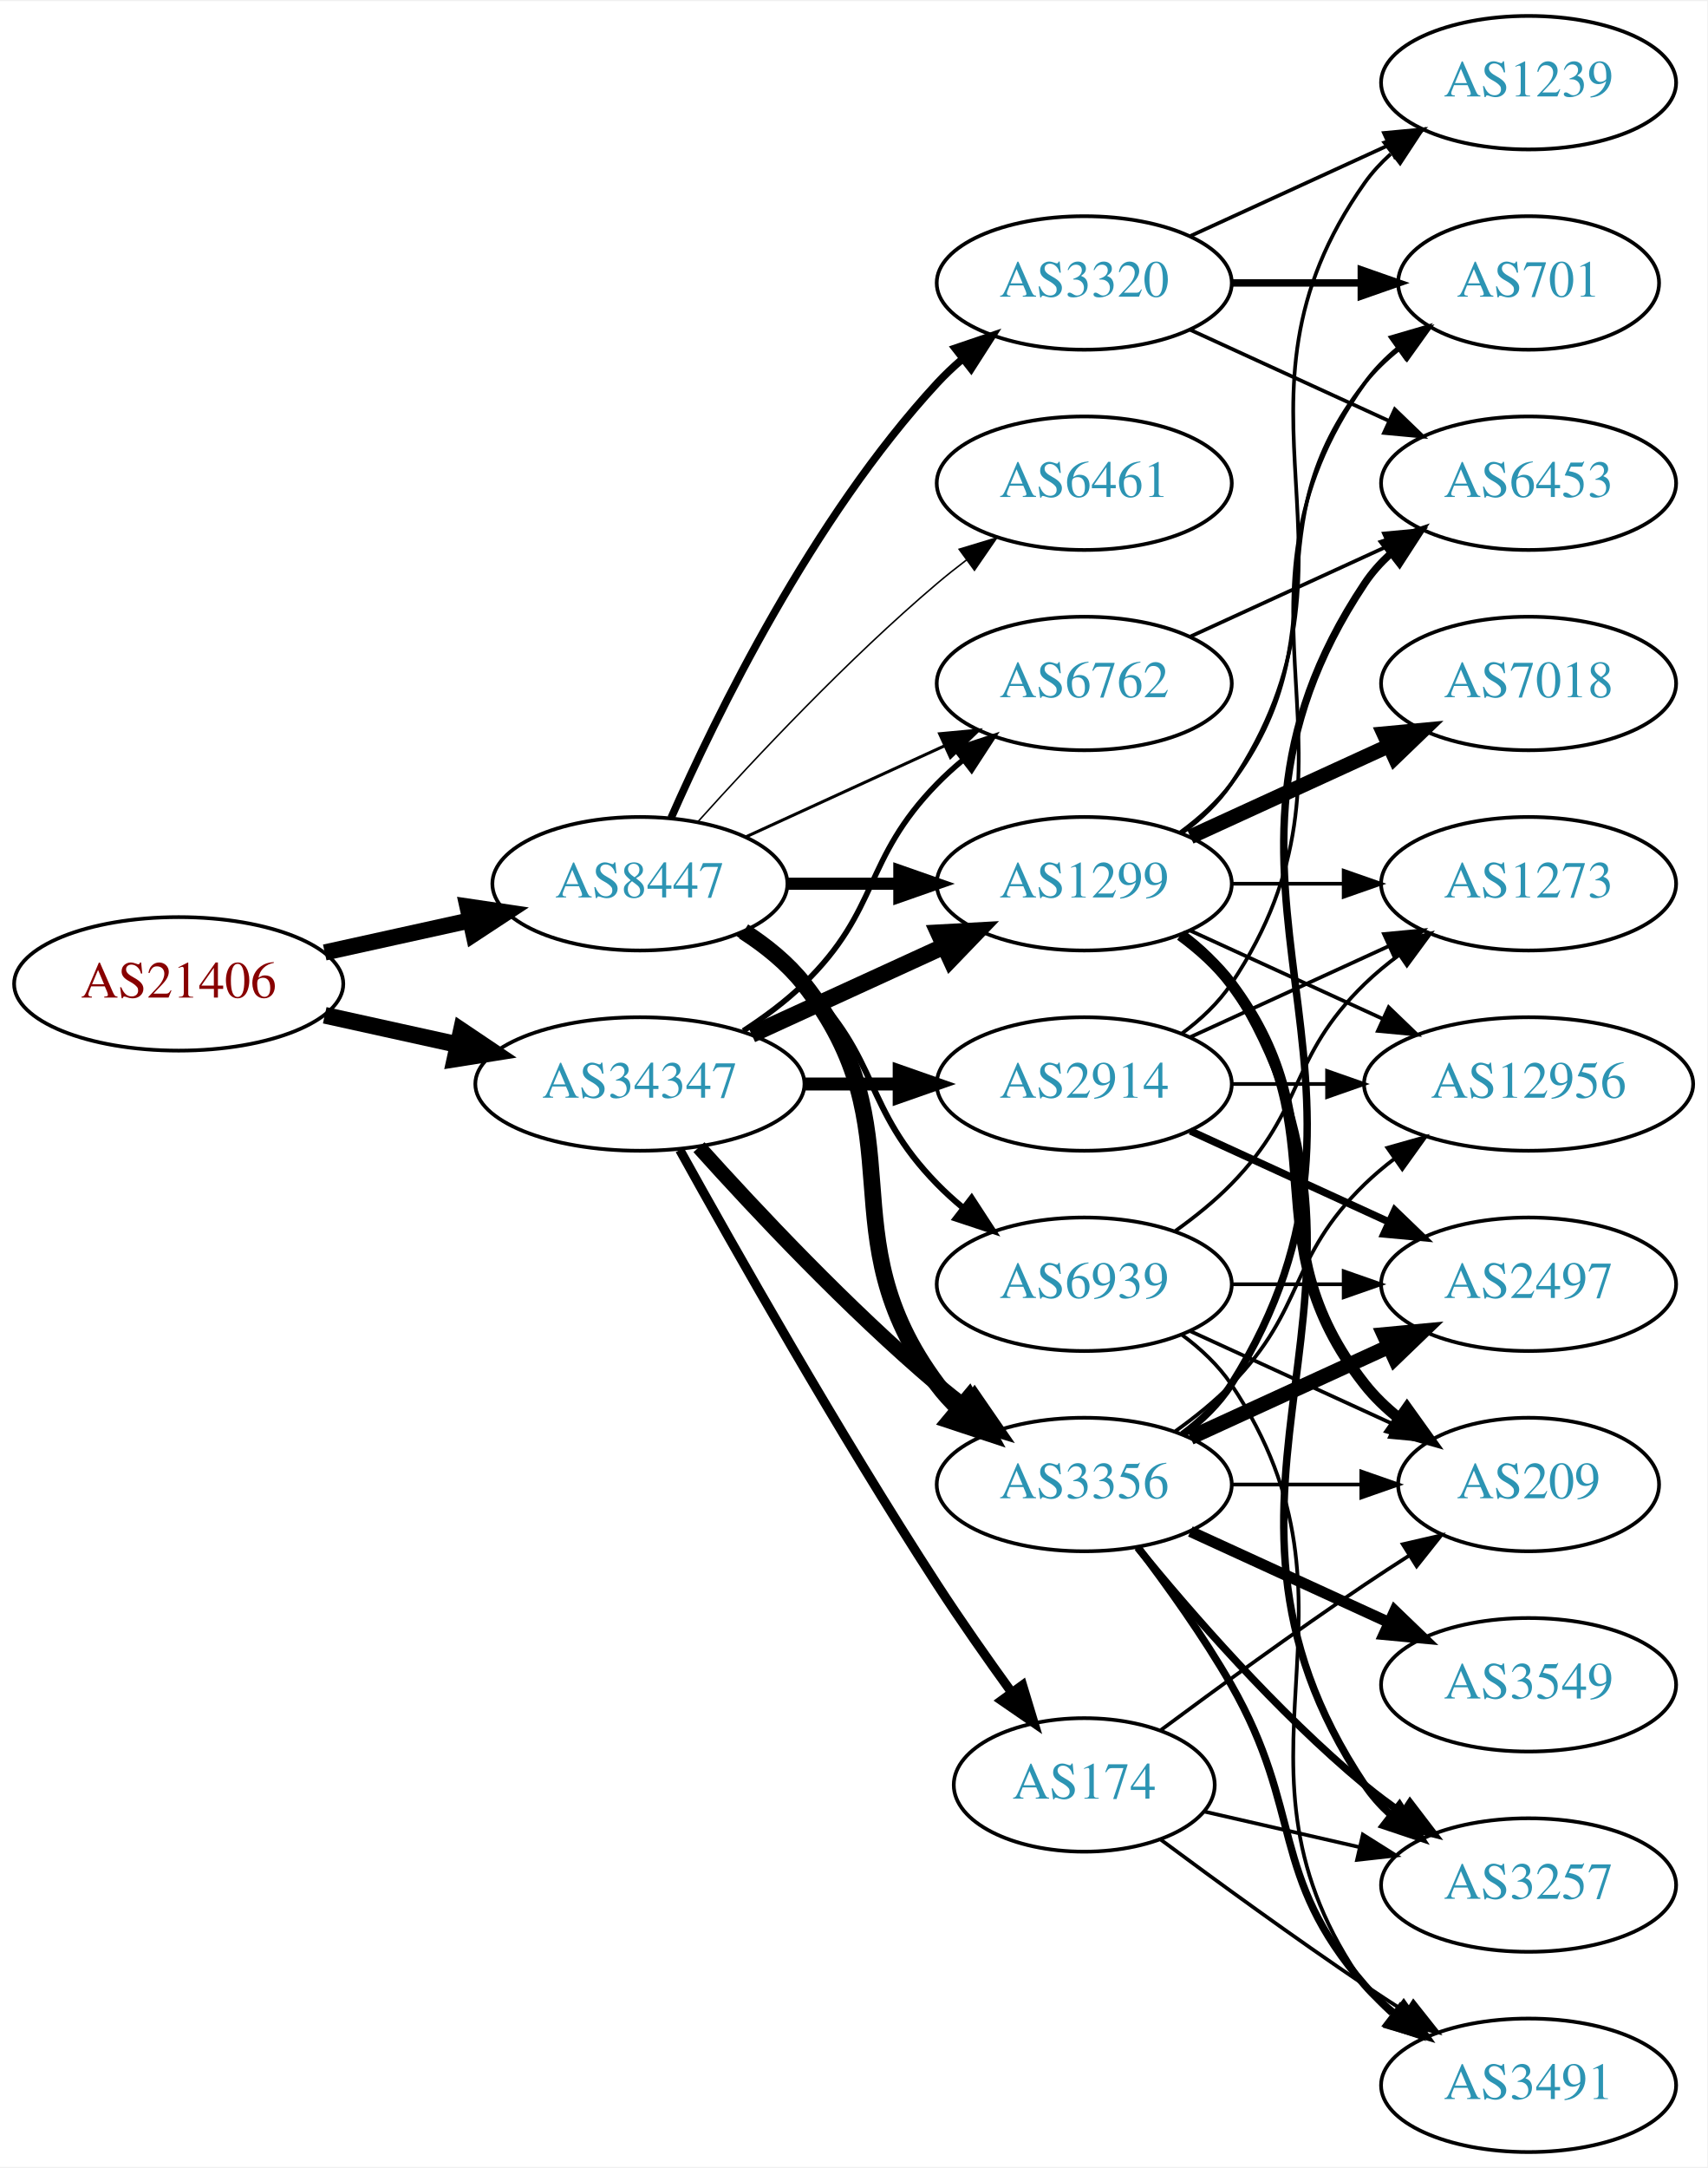
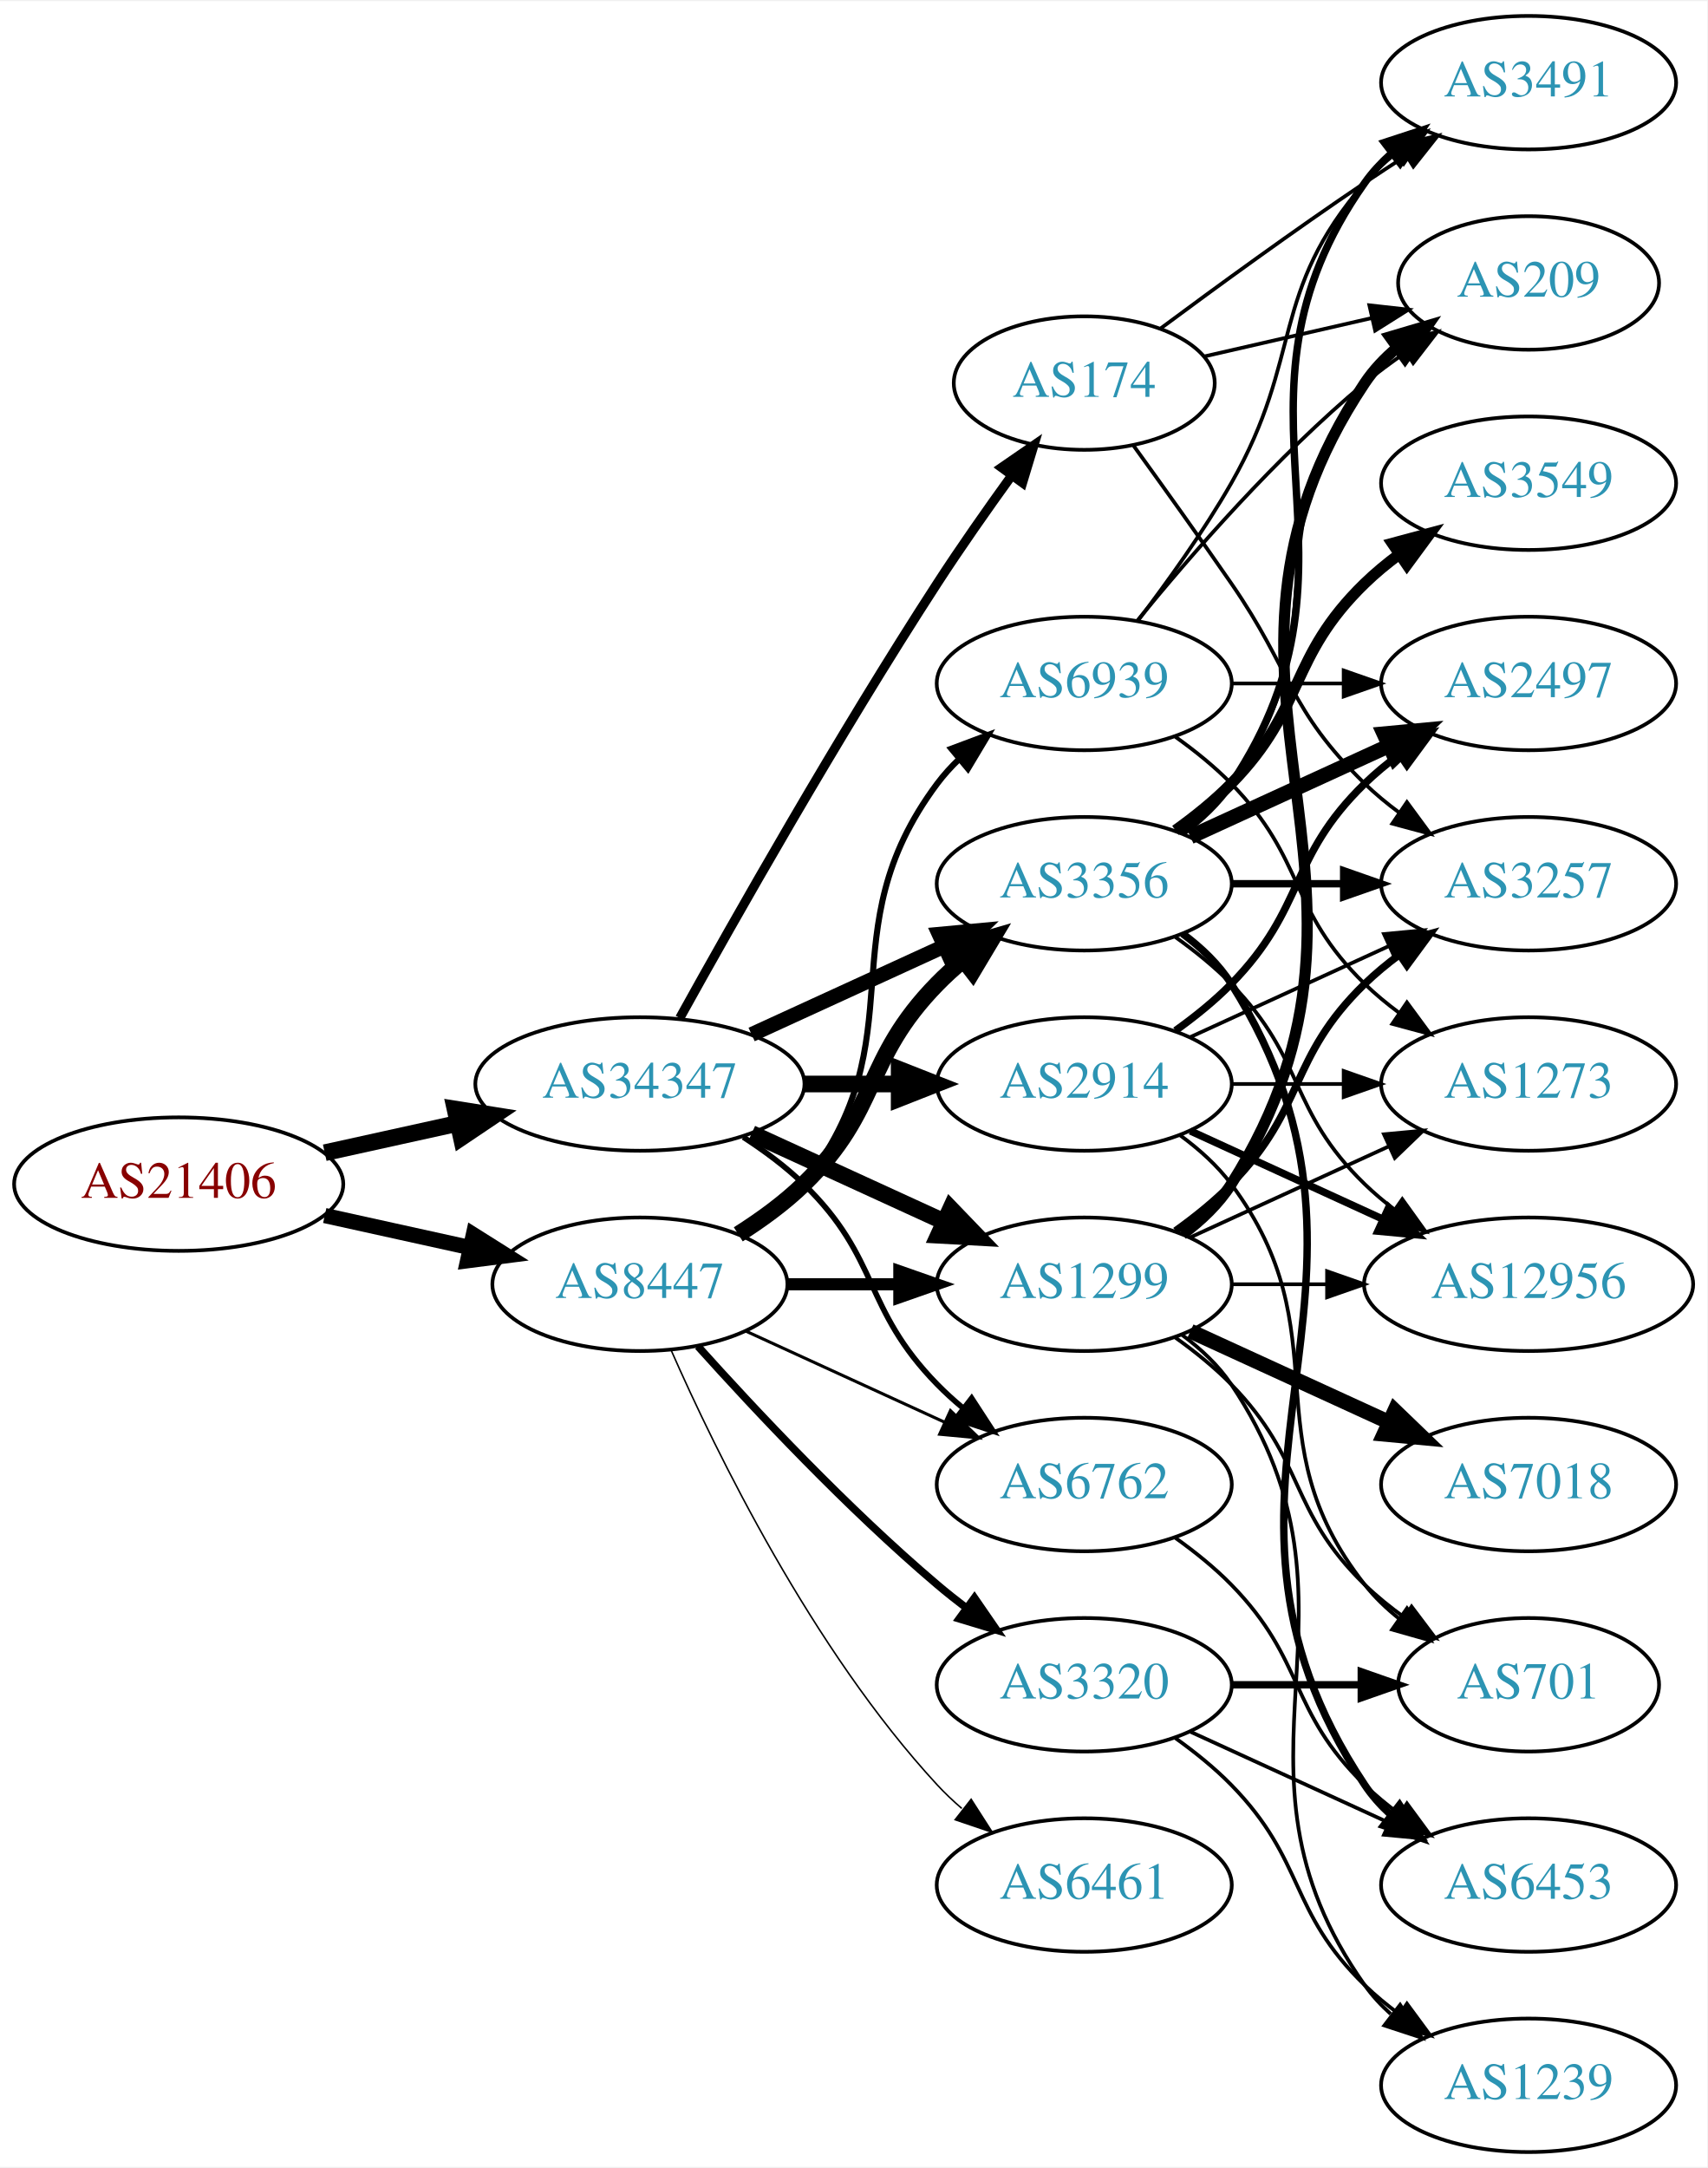
<svg xmlns="http://www.w3.org/2000/svg" xmlns:xlink="http://www.w3.org/1999/xlink" width="460pt" height="584pt" viewBox="0.00 0.00 460.47 584.00">
  <g id="graph0" class="graph" transform="scale(1 1) rotate(0) translate(4 580)">
    <polygon fill="white" stroke="none" points="-4,4 -4,-580 456.469,-580 456.469,4 -4,4" />
    <g id="node1" class="node">
      <g id="a_node1">
        <a xlink:href="/asn/21406" xlink:title="AS21406 ~ D. Swarovski KG [AT]">
-           <ellipse fill="#ffffff" stroke="black" cx="44.196" cy="-315" rx="44.393" ry="18" />
-           <text text-anchor="middle" x="44.196" y="-311.3" font-family="Times,serif" font-size="14.00" fill="#880000">AS21406</text>
+           <ellipse fill="#ffffff" stroke="black" cx="44.196" cy="-261" rx="44.393" ry="18" />
+           <text text-anchor="middle" x="44.196" y="-257.3" font-family="Times,serif" font-size="14.00" fill="#880000">AS21406</text>
        </a>
      </g>
    </g>
    <g id="node2" class="node">
      <g id="a_node2">
        <a xlink:href="/asn/8447" xlink:title="AS8447 ~ A1 Telekom Austria AG [AT]">
-           <ellipse fill="#ffffff" stroke="black" cx="168.588" cy="-342" rx="39.794" ry="18" />
-           <text text-anchor="middle" x="168.588" y="-338.3" font-family="Times,serif" font-size="14.00" fill="#2c94b3">AS8447</text>
+           <ellipse fill="#ffffff" stroke="black" cx="168.588" cy="-234" rx="39.794" ry="18" />
+           <text text-anchor="middle" x="168.588" y="-230.3" font-family="Times,serif" font-size="14.00" fill="#2c94b3">AS8447</text>
        </a>
      </g>
    </g>
    <g id="edge1" class="edge">
-       <path fill="none" stroke="black" stroke-width="4.359" d="M83.586,-323.469C95.977,-326.202 109.824,-329.257 122.644,-332.085" />
-       <polygon fill="black" stroke="black" stroke-width="4.359" points="122.072,-335.865 132.659,-334.295 123.715,-328.415 122.072,-335.865" />
+       <path fill="none" stroke="black" stroke-width="4.103" d="M83.586,-252.531C95.977,-249.798 109.824,-246.743 122.644,-243.915" />
+       <polygon fill="black" stroke="black" stroke-width="4.103" points="123.667,-247.366 132.659,-241.705 122.12,-240.354 123.667,-247.366" />
    </g>
    <g id="node3" class="node">
      <g id="a_node3">
        <a xlink:href="/asn/34347" xlink:title="AS34347 ~ Stadtwerke Hall in Tirol GmbH [AT]">
          <ellipse fill="#ffffff" stroke="black" cx="168.588" cy="-288" rx="44.393" ry="18" />
          <text text-anchor="middle" x="168.588" y="-284.3" font-family="Times,serif" font-size="14.00" fill="#2c94b3">AS34347</text>
        </a>
      </g>
    </g>
    <g id="edge2" class="edge">
-       <path fill="none" stroke="black" stroke-width="4.5" d="M83.586,-306.531C94.978,-304.018 107.6,-301.233 119.525,-298.603" />
-       <polygon fill="black" stroke="black" stroke-width="4.5" points="120.418,-302.438 129.335,-296.439 118.721,-294.748 120.418,-302.438" />
+       <path fill="none" stroke="black" stroke-width="4.5" d="M83.586,-269.469C94.978,-271.982 107.6,-274.767 119.525,-277.397" />
+       <polygon fill="black" stroke="black" stroke-width="4.5" points="118.721,-281.252 129.335,-279.561 120.418,-273.562 118.721,-281.252" />
    </g>
    <g id="node4" class="node">
      <g id="a_node4">
-         <a xlink:href="/asn/3320" xlink:title="AS3320 ~ DTAG [DE]">
-           <ellipse fill="#ffffff" stroke="black" cx="288.431" cy="-504" rx="39.794" ry="18" />
-           <text text-anchor="middle" x="288.431" y="-500.3" font-family="Times,serif" font-size="14.00" fill="#2c94b3">AS3320</text>
+         <a xlink:href="/asn/1299" xlink:title="AS1299 ~ Telia Carrier [EU]">
+           <ellipse fill="#ffffff" stroke="black" cx="288.431" cy="-234" rx="39.794" ry="18" />
+           <text text-anchor="middle" x="288.431" y="-230.3" font-family="Times,serif" font-size="14.00" fill="#2c94b3">AS1299</text>
        </a>
      </g>
    </g>
    <g id="edge3" class="edge">
-       <path fill="none" stroke="black" stroke-width="2.045" d="M177.004,-359.761C189.072,-387.183 215.044,-440.473 248.784,-477 250.815,-479.198 253.054,-481.319 255.4,-483.34" />
-       <polygon fill="black" stroke="black" stroke-width="2.045" points="253.612,-486.386 263.644,-489.794 257.927,-480.874 253.612,-486.386" />
+       <path fill="none" stroke="black" stroke-width="3.273" d="M208.501,-234C218.054,-234 228.404,-234 238.367,-234" />
+       <polygon fill="black" stroke="black" stroke-width="3.273" points="238.559,-237.5 248.559,-234 238.559,-230.5 238.559,-237.5" />
    </g>
    <g id="node5" class="node">
      <g id="a_node5">
        <a xlink:href="/asn/3356" xlink:title="AS3356 ~ Level 3 Parent, LLC [US]">
-           <ellipse fill="#ffffff" stroke="black" cx="288.431" cy="-180" rx="39.794" ry="18" />
-           <text text-anchor="middle" x="288.431" y="-176.3" font-family="Times,serif" font-size="14.00" fill="#2c94b3">AS3356</text>
+           <ellipse fill="#ffffff" stroke="black" cx="288.431" cy="-342" rx="39.794" ry="18" />
+           <text text-anchor="middle" x="288.431" y="-338.3" font-family="Times,serif" font-size="14.00" fill="#2c94b3">AS3356</text>
        </a>
      </g>
    </g>
    <g id="edge4" class="edge">
-       <path fill="none" stroke="black" stroke-width="4.5" d="M196.56,-329.145C202.548,-325.28 208.408,-320.559 212.784,-315 244.083,-275.246 218.513,-247.542 248.784,-207 250.529,-204.664 252.536,-202.455 254.7,-200.383" />
-       <polygon fill="black" stroke="black" stroke-width="4.5" points="257.339,-203.309 262.5,-193.882 252.297,-197.259 257.339,-203.309" />
+       <path fill="none" stroke="black" stroke-width="4.5" d="M195.117,-247.462C201.28,-251.362 207.582,-255.948 212.784,-261 233.478,-281.094 228.612,-294.383 248.784,-315 250.877,-317.139 253.161,-319.218 255.537,-321.21" />
+       <polygon fill="black" stroke="black" stroke-width="4.5" points="253.513,-324.621 263.837,-327.611 258.323,-318.386 253.513,-324.621" />
    </g>
    <g id="node6" class="node">
      <g id="a_node6">
-         <a xlink:href="/asn/1299" xlink:title="AS1299 ~ Telia Carrier [EU]">
-           <ellipse fill="#ffffff" stroke="black" cx="288.431" cy="-342" rx="39.794" ry="18" />
-           <text text-anchor="middle" x="288.431" y="-338.3" font-family="Times,serif" font-size="14.00" fill="#2c94b3">AS1299</text>
+         <a xlink:href="/asn/6461" xlink:title="AS6461 ~ Zayo Bandwidth [US]">
+           <ellipse fill="#ffffff" stroke="black" cx="288.431" cy="-72" rx="39.794" ry="18" />
+           <text text-anchor="middle" x="288.431" y="-68.3" font-family="Times,serif" font-size="14.00" fill="#2c94b3">AS6461</text>
        </a>
      </g>
    </g>
    <g id="edge5" class="edge">
-       <path fill="none" stroke="black" stroke-width="3.273" d="M208.501,-342C218.054,-342 228.404,-342 238.367,-342" />
-       <polygon fill="black" stroke="black" stroke-width="3.273" points="238.559,-345.5 248.559,-342 238.559,-338.5 238.559,-345.5" />
+       <path fill="none" stroke="black" stroke-width="0.409" d="M177.004,-216.239C189.072,-188.817 215.044,-135.527 248.784,-99 250.815,-96.802 253.054,-94.681 255.4,-92.66" />
+       <polygon fill="black" stroke="black" stroke-width="0.409" points="257.927,-95.126 263.644,-86.206 253.612,-89.614 257.927,-95.126" />
    </g>
    <g id="node7" class="node">
      <g id="a_node7">
-         <a xlink:href="/asn/6461" xlink:title="AS6461 ~ Zayo Bandwidth [US]">
-           <ellipse fill="#ffffff" stroke="black" cx="288.431" cy="-450" rx="39.794" ry="18" />
-           <text text-anchor="middle" x="288.431" y="-446.3" font-family="Times,serif" font-size="14.00" fill="#2c94b3">AS6461</text>
+         <a xlink:href="/asn/3320" xlink:title="AS3320 ~ DTAG [DE]">
+           <ellipse fill="#ffffff" stroke="black" cx="288.431" cy="-126" rx="39.794" ry="18" />
+           <text text-anchor="middle" x="288.431" y="-122.3" font-family="Times,serif" font-size="14.00" fill="#2c94b3">AS3320</text>
        </a>
      </g>
    </g>
    <g id="edge6" class="edge">
-       <path fill="none" stroke="black" stroke-width="0.409" d="M184.234,-358.725C199.535,-375.765 224.632,-402.523 248.784,-423 251.281,-425.117 253.942,-427.232 256.653,-429.293" />
-       <polygon fill="black" stroke="black" stroke-width="0.409" points="254.69,-432.194 264.83,-435.266 258.819,-426.541 254.69,-432.194" />
+       <path fill="none" stroke="black" stroke-width="2.045" d="M184.234,-217.275C199.535,-200.235 224.632,-173.477 248.784,-153 251.281,-150.883 253.942,-148.768 256.653,-146.707" />
+       <polygon fill="black" stroke="black" stroke-width="2.045" points="258.819,-149.459 264.83,-140.734 254.69,-143.806 258.819,-149.459" />
    </g>
    <g id="node8" class="node">
      <g id="a_node8">
        <a xlink:href="/asn/6762" xlink:title="AS6762 ~ TELECOM ITALIA SPARKLE S.p.A. [IT]">
-           <ellipse fill="#ffffff" stroke="black" cx="288.431" cy="-396" rx="39.794" ry="18" />
-           <text text-anchor="middle" x="288.431" y="-392.3" font-family="Times,serif" font-size="14.00" fill="#2c94b3">AS6762</text>
+           <ellipse fill="#ffffff" stroke="black" cx="288.431" cy="-180" rx="39.794" ry="18" />
+           <text text-anchor="middle" x="288.431" y="-176.3" font-family="Times,serif" font-size="14.00" fill="#2c94b3">AS6762</text>
        </a>
      </g>
    </g>
    <g id="edge7" class="edge">
-       <path fill="none" stroke="black" stroke-width="0.818" d="M197.217,-354.661C213.174,-361.973 233.445,-371.261 250.727,-379.181" />
-       <polygon fill="black" stroke="black" stroke-width="0.818" points="249.426,-382.435 259.975,-383.419 252.342,-376.071 249.426,-382.435" />
+       <path fill="none" stroke="black" stroke-width="0.818" d="M197.217,-221.339C213.174,-214.027 233.445,-204.739 250.727,-196.819" />
+       <polygon fill="black" stroke="black" stroke-width="0.818" points="252.342,-199.929 259.975,-192.581 249.426,-193.565 252.342,-199.929" />
    </g>
    <g id="node9" class="node">
      <g id="a_node9">
        <a xlink:href="/asn/6939" xlink:title="AS6939 ~ Hurricane Electric LLC [US]">
-           <ellipse fill="#ffffff" stroke="black" cx="288.431" cy="-234" rx="39.794" ry="18" />
-           <text text-anchor="middle" x="288.431" y="-230.3" font-family="Times,serif" font-size="14.00" fill="#2c94b3">AS6939</text>
+           <ellipse fill="#ffffff" stroke="black" cx="288.431" cy="-396" rx="39.794" ry="18" />
+           <text text-anchor="middle" x="288.431" y="-392.3" font-family="Times,serif" font-size="14.00" fill="#2c94b3">AS6939</text>
        </a>
      </g>
    </g>
    <g id="edge8" class="edge">
-       <path fill="none" stroke="black" stroke-width="1.636" d="M195.117,-328.538C201.28,-324.638 207.582,-320.052 212.784,-315 233.478,-294.906 228.612,-281.617 248.784,-261 250.877,-258.861 253.161,-256.782 255.537,-254.79" />
-       <polygon fill="black" stroke="black" stroke-width="1.636" points="258.056,-257.268 263.837,-248.389 253.781,-251.725 258.056,-257.268" />
-     </g>
-     <g id="edge26" class="edge">
-       <path fill="none" stroke="black" stroke-width="4" d="M184.521,-270.956C199.847,-253.903 224.782,-227.35 248.784,-207 251.281,-204.883 253.942,-202.768 256.653,-200.707" />
-       <polygon fill="black" stroke="black" stroke-width="4" points="258.819,-203.459 264.83,-194.734 254.69,-197.806 258.819,-203.459" />
-     </g>
-     <g id="edge28" class="edge">
-       <path fill="none" stroke="black" stroke-width="4.5" d="M198.718,-301.348C214.329,-308.502 233.727,-317.391 250.399,-325.03" />
-       <polygon fill="black" stroke="black" stroke-width="4.5" points="249.119,-328.775 259.851,-329.362 252.4,-321.616 249.119,-328.775" />
+       <path fill="none" stroke="black" stroke-width="1.636" d="M196.56,-246.855C202.548,-250.72 208.408,-255.441 212.784,-261 244.083,-300.754 218.513,-328.458 248.784,-369 250.529,-371.336 252.536,-373.545 254.7,-375.617" />
+       <polygon fill="black" stroke="black" stroke-width="1.636" points="252.577,-378.405 262.5,-382.118 257.059,-373.027 252.577,-378.405" />
+     </g>
+     <g id="edge29" class="edge">
+       <path fill="none" stroke="black" stroke-width="4.5" d="M198.718,-274.652C214.329,-267.498 233.727,-258.609 250.399,-250.97" />
+       <polygon fill="black" stroke="black" stroke-width="4.5" points="252.4,-254.384 259.851,-246.638 249.119,-247.225 252.4,-254.384" />
+     </g>
+     <g id="edge27" class="edge">
+       <path fill="none" stroke="black" stroke-width="4" d="M198.718,-301.348C214.329,-308.502 233.727,-317.391 250.399,-325.03" />
+       <polygon fill="black" stroke="black" stroke-width="4" points="249.302,-328.378 259.851,-329.362 252.218,-322.014 249.302,-328.378" />
    </g>
    <g id="edge30" class="edge">
-       <path fill="none" stroke="black" stroke-width="1.5" d="M196.472,-302.329C202.196,-306.036 207.962,-310.318 212.784,-315 233.478,-335.094 228.612,-348.383 248.784,-369 250.877,-371.139 253.161,-373.218 255.537,-375.21" />
-       <polygon fill="black" stroke="black" stroke-width="1.5" points="253.781,-378.275 263.837,-381.611 258.056,-372.732 253.781,-378.275" />
+       <path fill="none" stroke="black" stroke-width="1.5" d="M196.472,-273.671C202.196,-269.964 207.962,-265.682 212.784,-261 233.478,-240.906 228.612,-227.617 248.784,-207 250.877,-204.861 253.161,-202.782 255.537,-200.79" />
+       <polygon fill="black" stroke="black" stroke-width="1.5" points="258.056,-203.268 263.837,-194.389 253.781,-197.725 258.056,-203.268" />
    </g>
    <g id="node21" class="node">
      <g id="a_node21">
+         <a xlink:href="/asn/174" xlink:title="AS174 ~ Cogent Communications [US]">
+           <ellipse fill="#ffffff" stroke="black" cx="288.431" cy="-477" rx="35.194" ry="18" />
+           <text text-anchor="middle" x="288.431" y="-473.3" font-family="Times,serif" font-size="14.00" fill="#2c94b3">AS174</text>
+         </a>
+       </g>
+     </g>
+     <g id="edge26" class="edge">
+       <path fill="none" stroke="black" stroke-width="2.5" d="M179.341,-305.783C193.817,-331.901 222.15,-381.977 248.784,-423 255.064,-432.672 262.337,-443.031 268.868,-452.062" />
+       <polygon fill="black" stroke="black" stroke-width="2.5" points="266.122,-454.237 274.846,-460.249 271.775,-450.109 266.122,-454.237" />
+     </g>
+     <g id="node22" class="node">
+       <g id="a_node22">
        <a xlink:href="/asn/2914" xlink:title="AS2914 ~ NTT America, Inc. [US]">
          <ellipse fill="#ffffff" stroke="black" cx="288.431" cy="-288" rx="39.794" ry="18" />
          <text text-anchor="middle" x="288.431" y="-284.3" font-family="Times,serif" font-size="14.00" fill="#2c94b3">AS2914</text>
        </a>
      </g>
    </g>
-     <g id="edge27" class="edge">
-       <path fill="none" stroke="black" stroke-width="3.5" d="M212.799,-288C221.112,-288 229.875,-288 238.357,-288" />
-       <polygon fill="black" stroke="black" stroke-width="3.5" points="238.516,-291.5 248.516,-288 238.516,-284.5 238.516,-291.5" />
-     </g>
-     <g id="node22" class="node">
-       <g id="a_node22">
-         <a xlink:href="/asn/174" xlink:title="AS174 ~ Cogent Communications [US]">
-           <ellipse fill="#ffffff" stroke="black" cx="288.431" cy="-99" rx="35.194" ry="18" />
-           <text text-anchor="middle" x="288.431" y="-95.3" font-family="Times,serif" font-size="14.00" fill="#2c94b3">AS174</text>
-         </a>
-       </g>
-     </g>
-     <g id="edge29" class="edge">
-       <path fill="none" stroke="black" stroke-width="2.5" d="M179.341,-270.217C193.817,-244.099 222.15,-194.023 248.784,-153 255.064,-143.328 262.337,-132.969 268.868,-123.938" />
-       <polygon fill="black" stroke="black" stroke-width="2.5" points="271.775,-125.891 274.846,-115.751 266.122,-121.763 271.775,-125.891" />
+     <g id="edge28" class="edge">
+       <path fill="none" stroke="black" stroke-width="4.5" d="M212.799,-288C221.112,-288 229.875,-288 238.357,-288" />
+       <polygon fill="black" stroke="black" stroke-width="4.5" points="238.516,-291.938 248.516,-288 238.516,-284.063 238.516,-291.938" />
+     </g>
+     <g id="node10" class="node">
+       <g id="a_node10">
+         <a xlink:href="/asn/209" xlink:title="AS209 ~ CenturyLink Communications, LLC [US]">
+           <ellipse fill="#ffffff" stroke="black" cx="408.273" cy="-504" rx="35.194" ry="18" />
+           <text text-anchor="middle" x="408.273" y="-500.3" font-family="Times,serif" font-size="14.00" fill="#2c94b3">AS209</text>
+         </a>
+       </g>
+     </g>
+     <g id="edge9" class="edge">
+       <path fill="none" stroke="black" stroke-width="3" d="M314.957,-247.472C320.002,-251.223 324.757,-255.74 328.077,-261 380.027,-343.3 310.039,-396.056 364.077,-477 366.453,-480.558 369.473,-483.736 372.809,-486.549" />
+       <polygon fill="black" stroke="black" stroke-width="3" points="370.854,-489.455 381.013,-492.462 374.947,-483.776 370.854,-489.455" />
+     </g>
+     <g id="node11" class="node">
+       <g id="a_node11">
+         <a xlink:href="/asn/7018" xlink:title="AS7018 ~ AT&amp;T Services, Inc. [US]">
+           <ellipse fill="#ffffff" stroke="black" cx="408.273" cy="-180" rx="39.794" ry="18" />
+           <text text-anchor="middle" x="408.273" y="-176.3" font-family="Times,serif" font-size="14.00" fill="#2c94b3">AS7018</text>
+         </a>
+       </g>
+     </g>
+     <g id="edge10" class="edge">
+       <path fill="none" stroke="black" stroke-width="4" d="M317.06,-221.339C333.017,-214.027 353.287,-204.739 370.57,-196.819" />
+       <polygon fill="black" stroke="black" stroke-width="4" points="372.185,-199.929 379.818,-192.581 369.269,-193.565 372.185,-199.929" />
+     </g>
+     <g id="node12" class="node">
+       <g id="a_node12">
+         <a xlink:href="/asn/3257" xlink:title="AS3257 ~ GTT [DE]">
+           <ellipse fill="#ffffff" stroke="black" cx="408.273" cy="-342" rx="39.794" ry="18" />
+           <text text-anchor="middle" x="408.273" y="-338.3" font-family="Times,serif" font-size="14.00" fill="#2c94b3">AS3257</text>
+         </a>
+       </g>
+     </g>
+     <g id="edge11" class="edge">
+       <path fill="none" stroke="black" stroke-width="2" d="M313.025,-248.389C318.281,-252.148 323.613,-256.437 328.077,-261 348.25,-281.617 343.384,-294.906 364.077,-315 366.922,-317.763 370.096,-320.386 373.396,-322.834" />
+       <polygon fill="black" stroke="black" stroke-width="2" points="371.513,-325.786 381.744,-328.538 375.462,-320.006 371.513,-325.786" />
+     </g>
+     <g id="node13" class="node">
+       <g id="a_node13">
+         <a xlink:href="/asn/12956" xlink:title="AS12956 ~ TELXIUS [ES]">
+           <ellipse fill="#ffffff" stroke="black" cx="408.273" cy="-234" rx="44.393" ry="18" />
+           <text text-anchor="middle" x="408.273" y="-230.3" font-family="Times,serif" font-size="14.00" fill="#2c94b3">AS12956</text>
+         </a>
+       </g>
+     </g>
+     <g id="edge12" class="edge">
+       <path fill="none" stroke="black" d="M328.343,-234C336.446,-234 345.121,-234 353.648,-234" />
+       <polygon fill="black" stroke="black" points="353.925,-237.5 363.925,-234 353.925,-230.5 353.925,-237.5" />
    </g>
    <g id="node14" class="node">
      <g id="a_node14">
-         <a xlink:href="/asn/6453" xlink:title="AS6453 ~ TATA COMMUNICATIONS (AMERICA) INC [US]">
-           <ellipse fill="#ffffff" stroke="black" cx="408.273" cy="-450" rx="39.794" ry="18" />
-           <text text-anchor="middle" x="408.273" y="-446.3" font-family="Times,serif" font-size="14.00" fill="#2c94b3">AS6453</text>
-         </a>
-       </g>
-     </g>
-     <g id="edge25" class="edge">
-       <path fill="none" stroke="black" d="M317.06,-491.339C333.017,-484.027 353.287,-474.739 370.57,-466.819" />
-       <polygon fill="black" stroke="black" points="372.185,-469.929 379.818,-462.581 369.269,-463.565 372.185,-469.929" />
+         <a xlink:href="/asn/1239" xlink:title="AS1239 ~ Sprint [US]">
+           <ellipse fill="#ffffff" stroke="black" cx="408.273" cy="-18" rx="39.794" ry="18" />
+           <text text-anchor="middle" x="408.273" y="-14.3" font-family="Times,serif" font-size="14.00" fill="#2c94b3">AS1239</text>
+         </a>
+       </g>
+     </g>
+     <g id="edge13" class="edge">
+       <path fill="none" stroke="black" d="M314.75,-220.393C319.806,-216.649 324.617,-212.169 328.077,-207 369.102,-145.706 321.498,-105.225 364.077,-45 366.068,-42.184 368.455,-39.599 371.071,-37.24" />
+       <polygon fill="black" stroke="black" points="373.624,-39.694 379.44,-30.838 369.371,-34.135 373.624,-39.694" />
+     </g>
+     <g id="node15" class="node">
+       <g id="a_node15">
+         <a xlink:href="/asn/701" xlink:title="AS701 ~ UUNET [US]">
+           <ellipse fill="#ffffff" stroke="black" cx="408.273" cy="-126" rx="35.194" ry="18" />
+           <text text-anchor="middle" x="408.273" y="-122.3" font-family="Times,serif" font-size="14.00" fill="#2c94b3">AS701</text>
+         </a>
+       </g>
+     </g>
+     <g id="edge14" class="edge">
+       <path fill="none" stroke="black" d="M313.025,-219.611C318.281,-215.852 323.613,-211.563 328.077,-207 348.25,-186.383 343.384,-173.094 364.077,-153 367.305,-149.866 370.956,-146.911 374.734,-144.188" />
+       <polygon fill="black" stroke="black" points="376.713,-147.075 383.094,-138.617 372.832,-141.25 376.713,-147.075" />
+     </g>
+     <g id="node16" class="node">
+       <g id="a_node16">
+         <a xlink:href="/asn/1273" xlink:title="AS1273 ~ Vodafone Group PLC [EU]">
+           <ellipse fill="#ffffff" stroke="black" cx="408.273" cy="-288" rx="39.794" ry="18" />
+           <text text-anchor="middle" x="408.273" y="-284.3" font-family="Times,serif" font-size="14.00" fill="#2c94b3">AS1273</text>
+         </a>
+       </g>
+     </g>
+     <g id="edge15" class="edge">
+       <path fill="none" stroke="black" d="M317.06,-246.661C333.017,-253.973 353.287,-263.261 370.57,-271.181" />
+       <polygon fill="black" stroke="black" points="369.269,-274.435 379.818,-275.419 372.185,-268.071 369.269,-274.435" />
+     </g>
+     <g id="edge16" class="edge">
+       <path fill="none" stroke="black" d="M314.362,-355.882C319.438,-359.611 324.356,-364.016 328.077,-369 358.349,-409.542 332.779,-437.246 364.077,-477 366.724,-480.361 369.912,-483.417 373.344,-486.161" />
+       <polygon fill="black" stroke="black" points="371.457,-489.113 381.651,-492 375.482,-483.386 371.457,-489.113" />
+     </g>
+     <g id="edge18" class="edge">
+       <path fill="none" stroke="black" stroke-width="2" d="M328.343,-342C337.897,-342 348.246,-342 358.209,-342" />
+       <polygon fill="black" stroke="black" stroke-width="2" points="358.402,-345.5 368.402,-342 358.402,-338.5 358.402,-345.5" />
+     </g>
+     <g id="edge21" class="edge">
+       <path fill="none" stroke="black" d="M313.025,-327.611C318.281,-323.852 323.613,-319.563 328.077,-315 348.25,-294.383 343.384,-281.094 364.077,-261 366.564,-258.586 369.301,-256.278 372.154,-254.1" />
+       <polygon fill="black" stroke="black" points="374.209,-256.934 380.39,-248.329 370.192,-251.202 374.209,-256.934" />
+     </g>
+     <g id="node17" class="node">
+       <g id="a_node17">
+         <a xlink:href="/asn/2497" xlink:title="AS2497 ~ Internet Initiative Japan Inc. [JP]">
+           <ellipse fill="#ffffff" stroke="black" cx="408.273" cy="-396" rx="39.794" ry="18" />
+           <text text-anchor="middle" x="408.273" y="-392.3" font-family="Times,serif" font-size="14.00" fill="#2c94b3">AS2497</text>
+         </a>
+       </g>
+     </g>
+     <g id="edge17" class="edge">
+       <path fill="none" stroke="black" stroke-width="4" d="M317.06,-354.661C333.017,-361.973 353.287,-371.261 370.57,-379.181" />
+       <polygon fill="black" stroke="black" stroke-width="4" points="369.269,-382.435 379.818,-383.419 372.185,-376.071 369.269,-382.435" />
    </g>
    <g id="node18" class="node">
      <g id="a_node18">
-         <a xlink:href="/asn/1239" xlink:title="AS1239 ~ Sprint [US]">
+         <a xlink:href="/asn/3549" xlink:title="AS3549 ~ Level 3 Parent, LLC [US]">
+           <ellipse fill="#ffffff" stroke="black" cx="408.273" cy="-450" rx="39.794" ry="18" />
+           <text text-anchor="middle" x="408.273" y="-446.3" font-family="Times,serif" font-size="14.00" fill="#2c94b3">AS3549</text>
+         </a>
+       </g>
+     </g>
+     <g id="edge19" class="edge">
+       <path fill="none" stroke="black" stroke-width="3" d="M313.025,-356.389C318.281,-360.148 323.613,-364.437 328.077,-369 348.25,-389.617 343.384,-402.906 364.077,-423 366.922,-425.763 370.096,-428.386 373.396,-430.834" />
+       <polygon fill="black" stroke="black" stroke-width="3" points="371.513,-433.786 381.744,-436.538 375.462,-428.006 371.513,-433.786" />
+     </g>
+     <g id="node19" class="node">
+       <g id="a_node19">
+         <a xlink:href="/asn/3491" xlink:title="AS3491 ~ PCCW Global, Inc. [US]">
          <ellipse fill="#ffffff" stroke="black" cx="408.273" cy="-558" rx="39.794" ry="18" />
-           <text text-anchor="middle" x="408.273" y="-554.3" font-family="Times,serif" font-size="14.00" fill="#2c94b3">AS1239</text>
-         </a>
-       </g>
-     </g>
-     <g id="edge24" class="edge">
-       <path fill="none" stroke="black" d="M317.06,-516.661C333.017,-523.973 353.287,-533.261 370.57,-541.181" />
-       <polygon fill="black" stroke="black" points="369.269,-544.435 379.818,-545.419 372.185,-538.071 369.269,-544.435" />
+           <text text-anchor="middle" x="408.273" y="-554.3" font-family="Times,serif" font-size="14.00" fill="#2c94b3">AS3491</text>
+         </a>
+       </g>
+     </g>
+     <g id="edge20" class="edge">
+       <path fill="none" stroke="black" stroke-width="2" d="M314.75,-355.607C319.806,-359.351 324.617,-363.831 328.077,-369 369.102,-430.294 321.498,-470.775 364.077,-531 366.068,-533.816 368.455,-536.401 371.071,-538.76" />
+       <polygon fill="black" stroke="black" stroke-width="2" points="369.371,-541.865 379.44,-545.162 373.624,-536.306 369.371,-541.865" />
    </g>
    <g id="node20" class="node">
      <g id="a_node20">
-         <a xlink:href="/asn/701" xlink:title="AS701 ~ UUNET [US]">
-           <ellipse fill="#ffffff" stroke="black" cx="408.273" cy="-504" rx="35.194" ry="18" />
-           <text text-anchor="middle" x="408.273" y="-500.3" font-family="Times,serif" font-size="14.00" fill="#2c94b3">AS701</text>
-         </a>
-       </g>
-     </g>
-     <g id="edge23" class="edge">
-       <path fill="none" stroke="black" stroke-width="2" d="M328.343,-504C339.43,-504 351.59,-504 362.972,-504" />
-       <polygon fill="black" stroke="black" stroke-width="2" points="363.154,-507.5 373.154,-504 363.154,-500.5 363.154,-507.5" />
-     </g>
-     <g id="node10" class="node">
-       <g id="a_node10">
-         <a xlink:href="/asn/2497" xlink:title="AS2497 ~ Internet Initiative Japan Inc. [JP]">
-           <ellipse fill="#ffffff" stroke="black" cx="408.273" cy="-234" rx="39.794" ry="18" />
-           <text text-anchor="middle" x="408.273" y="-230.3" font-family="Times,serif" font-size="14.00" fill="#2c94b3">AS2497</text>
-         </a>
-       </g>
-     </g>
-     <g id="edge9" class="edge">
-       <path fill="none" stroke="black" stroke-width="4" d="M317.06,-192.661C333.017,-199.973 353.287,-209.261 370.57,-217.181" />
-       <polygon fill="black" stroke="black" stroke-width="4" points="369.269,-220.435 379.818,-221.419 372.185,-214.071 369.269,-220.435" />
-     </g>
-     <g id="node11" class="node">
-       <g id="a_node11">
-         <a xlink:href="/asn/3257" xlink:title="AS3257 ~ GTT [DE]">
+         <a xlink:href="/asn/6453" xlink:title="AS6453 ~ TATA COMMUNICATIONS (AMERICA) INC [US]">
          <ellipse fill="#ffffff" stroke="black" cx="408.273" cy="-72" rx="39.794" ry="18" />
-           <text text-anchor="middle" x="408.273" y="-68.3" font-family="Times,serif" font-size="14.00" fill="#2c94b3">AS3257</text>
-         </a>
-       </g>
-     </g>
-     <g id="edge10" class="edge">
-       <path fill="none" stroke="black" stroke-width="2" d="M302.85,-162.935C316.964,-145.625 340.379,-118.655 364.077,-99 367.294,-96.332 370.794,-93.73 374.365,-91.259" />
-       <polygon fill="black" stroke="black" stroke-width="2" points="376.288,-94.183 382.721,-85.764 372.442,-88.334 376.288,-94.183" />
-     </g>
-     <g id="node12" class="node">
-       <g id="a_node12">
-         <a xlink:href="/asn/3549" xlink:title="AS3549 ~ Level 3 Parent, LLC [US]">
-           <ellipse fill="#ffffff" stroke="black" cx="408.273" cy="-126" rx="39.794" ry="18" />
-           <text text-anchor="middle" x="408.273" y="-122.3" font-family="Times,serif" font-size="14.00" fill="#2c94b3">AS3549</text>
-         </a>
-       </g>
-     </g>
-     <g id="edge11" class="edge">
-       <path fill="none" stroke="black" stroke-width="3" d="M317.06,-167.339C333.017,-160.027 353.287,-150.739 370.57,-142.819" />
-       <polygon fill="black" stroke="black" stroke-width="3" points="372.185,-145.929 379.818,-138.581 369.269,-139.565 372.185,-145.929" />
-     </g>
-     <g id="node13" class="node">
-       <g id="a_node13">
-         <a xlink:href="/asn/3491" xlink:title="AS3491 ~ PCCW Global, Inc. [US]">
-           <ellipse fill="#ffffff" stroke="black" cx="408.273" cy="-18" rx="39.794" ry="18" />
-           <text text-anchor="middle" x="408.273" y="-14.3" font-family="Times,serif" font-size="14.00" fill="#2c94b3">AS3491</text>
-         </a>
-       </g>
-     </g>
-     <g id="edge12" class="edge">
-       <path fill="none" stroke="black" stroke-width="2" d="M302.892,-163.087C310.785,-152.73 320.634,-139.008 328.077,-126 347.642,-91.806 338.243,-74.742 364.077,-45 366.542,-42.162 369.379,-39.523 372.397,-37.094" />
-       <polygon fill="black" stroke="black" stroke-width="2" points="374.583,-39.833 380.675,-31.164 370.507,-34.142 374.583,-39.833" />
-     </g>
-     <g id="edge13" class="edge">
-       <path fill="none" stroke="black" stroke-width="2" d="M314.957,-193.472C320.002,-197.223 324.757,-201.74 328.077,-207 380.027,-289.3 310.039,-342.056 364.077,-423 365.992,-425.869 368.326,-428.49 370.907,-430.872" />
-       <polygon fill="black" stroke="black" stroke-width="2" points="369.171,-433.954 379.219,-437.313 373.458,-428.421 369.171,-433.954" />
-     </g>
-     <g id="node15" class="node">
-       <g id="a_node15">
-         <a xlink:href="/asn/12956" xlink:title="AS12956 ~ TELXIUS [ES]">
-           <ellipse fill="#ffffff" stroke="black" cx="408.273" cy="-288" rx="44.393" ry="18" />
-           <text text-anchor="middle" x="408.273" y="-284.3" font-family="Times,serif" font-size="14.00" fill="#2c94b3">AS12956</text>
-         </a>
-       </g>
-     </g>
-     <g id="edge14" class="edge">
-       <path fill="none" stroke="black" d="M313.025,-194.389C318.281,-198.148 323.613,-202.437 328.077,-207 348.25,-227.617 343.384,-240.906 364.077,-261 366.564,-263.414 369.301,-265.722 372.154,-267.9" />
-       <polygon fill="black" stroke="black" points="370.192,-270.798 380.39,-273.671 374.209,-265.066 370.192,-270.798" />
-     </g>
-     <g id="node16" class="node">
-       <g id="a_node16">
-         <a xlink:href="/asn/209" xlink:title="AS209 ~ CenturyLink Communications, LLC [US]">
-           <ellipse fill="#ffffff" stroke="black" cx="408.273" cy="-180" rx="35.194" ry="18" />
-           <text text-anchor="middle" x="408.273" y="-176.3" font-family="Times,serif" font-size="14.00" fill="#2c94b3">AS209</text>
-         </a>
-       </g>
-     </g>
-     <g id="edge15" class="edge">
-       <path fill="none" stroke="black" d="M328.343,-180C339.43,-180 351.59,-180 362.972,-180" />
-       <polygon fill="black" stroke="black" points="363.154,-183.5 373.154,-180 363.154,-176.5 363.154,-183.5" />
-     </g>
-     <g id="edge19" class="edge">
+           <text text-anchor="middle" x="408.273" y="-68.3" font-family="Times,serif" font-size="14.00" fill="#2c94b3">AS6453</text>
+         </a>
+       </g>
+     </g>
+     <g id="edge22" class="edge">
      <path fill="none" stroke="black" stroke-width="2" d="M314.957,-328.528C320.002,-324.777 324.757,-320.26 328.077,-315 380.027,-232.7 310.039,-179.944 364.077,-99 365.992,-96.131 368.326,-93.51 370.907,-91.128" />
      <polygon fill="black" stroke="black" stroke-width="2" points="373.458,-93.579 379.219,-84.687 369.171,-88.046 373.458,-93.579" />
    </g>
-     <g id="edge18" class="edge">
-       <path fill="none" stroke="black" d="M317.06,-329.339C332.557,-322.238 352.124,-313.272 369.071,-305.506" />
-       <polygon fill="black" stroke="black" points="370.54,-308.683 378.173,-301.335 367.624,-302.319 370.54,-308.683" />
-     </g>
-     <g id="edge17" class="edge">
-       <path fill="none" stroke="black" stroke-width="3" d="M314.362,-328.118C319.438,-324.389 324.356,-319.984 328.077,-315 358.349,-274.458 332.779,-246.754 364.077,-207 366.724,-203.639 369.912,-200.583 373.344,-197.839" />
-       <polygon fill="black" stroke="black" stroke-width="3" points="375.482,-200.614 381.651,-192 371.457,-194.887 375.482,-200.614" />
-     </g>
-     <g id="node17" class="node">
-       <g id="a_node17">
-         <a xlink:href="/asn/7018" xlink:title="AS7018 ~ AT&amp;T Services, Inc. [US]">
-           <ellipse fill="#ffffff" stroke="black" cx="408.273" cy="-396" rx="39.794" ry="18" />
-           <text text-anchor="middle" x="408.273" y="-392.3" font-family="Times,serif" font-size="14.00" fill="#2c94b3">AS7018</text>
-         </a>
-       </g>
-     </g>
-     <g id="edge16" class="edge">
-       <path fill="none" stroke="black" stroke-width="4" d="M317.06,-354.661C333.017,-361.973 353.287,-371.261 370.57,-379.181" />
-       <polygon fill="black" stroke="black" stroke-width="4" points="369.269,-382.435 379.818,-383.419 372.185,-376.071 369.269,-382.435" />
-     </g>
-     <g id="edge20" class="edge">
-       <path fill="none" stroke="black" d="M314.75,-355.607C319.806,-359.351 324.617,-363.831 328.077,-369 369.102,-430.294 321.498,-470.775 364.077,-531 366.068,-533.816 368.455,-536.401 371.071,-538.76" />
-       <polygon fill="black" stroke="black" points="369.371,-541.865 379.44,-545.162 373.624,-536.306 369.371,-541.865" />
-     </g>
-     <g id="node19" class="node">
-       <g id="a_node19">
-         <a xlink:href="/asn/1273" xlink:title="AS1273 ~ Vodafone Group PLC [EU]">
-           <ellipse fill="#ffffff" stroke="black" cx="408.273" cy="-342" rx="39.794" ry="18" />
-           <text text-anchor="middle" x="408.273" y="-338.3" font-family="Times,serif" font-size="14.00" fill="#2c94b3">AS1273</text>
-         </a>
-       </g>
-     </g>
-     <g id="edge21" class="edge">
-       <path fill="none" stroke="black" d="M328.343,-342C337.897,-342 348.246,-342 358.209,-342" />
-       <polygon fill="black" stroke="black" points="358.402,-345.5 368.402,-342 358.402,-338.5 358.402,-345.5" />
-     </g>
-     <g id="edge22" class="edge">
-       <path fill="none" stroke="black" d="M314.362,-355.882C319.438,-359.611 324.356,-364.016 328.077,-369 358.349,-409.542 332.779,-437.246 364.077,-477 366.724,-480.361 369.912,-483.417 373.344,-486.161" />
-       <polygon fill="black" stroke="black" points="371.457,-489.113 381.651,-492 375.482,-483.386 371.457,-489.113" />
+     <g id="edge24" class="edge">
+       <path fill="none" stroke="black" d="M313.025,-111.611C318.281,-107.852 323.613,-103.563 328.077,-99 348.25,-78.383 343.384,-65.094 364.077,-45 366.922,-42.237 370.096,-39.614 373.396,-37.166" />
+       <polygon fill="black" stroke="black" points="375.462,-39.993 381.744,-31.462 371.513,-34.214 375.462,-39.993" />
+     </g>
+     <g id="edge23" class="edge">
+       <path fill="none" stroke="black" stroke-width="2" d="M328.343,-126C339.43,-126 351.59,-126 362.972,-126" />
+       <polygon fill="black" stroke="black" stroke-width="2" points="363.154,-129.5 373.154,-126 363.154,-122.5 363.154,-129.5" />
+     </g>
+     <g id="edge25" class="edge">
+       <path fill="none" stroke="black" d="M317.06,-113.339C333.017,-106.027 353.287,-96.739 370.57,-88.819" />
+       <polygon fill="black" stroke="black" points="372.185,-91.929 379.818,-84.581 369.269,-85.565 372.185,-91.929" />
+     </g>
+     <g id="edge39" class="edge">
+       <path fill="none" stroke="black" d="M313.025,-165.611C318.281,-161.852 323.613,-157.563 328.077,-153 348.25,-132.383 343.384,-119.094 364.077,-99 366.922,-96.237 370.096,-93.614 373.396,-91.166" />
+       <polygon fill="black" stroke="black" points="375.462,-93.993 381.744,-85.462 371.513,-88.214 375.462,-93.993" />
+     </g>
+     <g id="edge41" class="edge">
+       <path fill="none" stroke="black" d="M302.85,-413.065C316.964,-430.375 340.379,-457.345 364.077,-477 367.54,-479.872 371.333,-482.669 375.187,-485.308" />
+       <polygon fill="black" stroke="black" points="373.33,-488.275 383.62,-490.797 377.149,-482.408 373.33,-488.275" />
+     </g>
+     <g id="edge43" class="edge">
+       <path fill="none" stroke="black" d="M313.025,-381.611C318.281,-377.852 323.613,-373.563 328.077,-369 348.25,-348.383 343.384,-335.094 364.077,-315 366.922,-312.237 370.096,-309.614 373.396,-307.166" />
+       <polygon fill="black" stroke="black" points="375.462,-309.994 381.744,-301.462 371.513,-304.214 375.462,-309.994" />
+     </g>
+     <g id="edge42" class="edge">
+       <path fill="none" stroke="black" d="M328.343,-396C337.897,-396 348.246,-396 358.209,-396" />
+       <polygon fill="black" stroke="black" points="358.402,-399.5 368.402,-396 358.402,-392.5 358.402,-399.5" />
+     </g>
+     <g id="edge40" class="edge">
+       <path fill="none" stroke="black" d="M302.892,-412.913C310.785,-423.27 320.634,-436.992 328.077,-450 347.642,-484.194 338.243,-501.258 364.077,-531 366.542,-533.838 369.379,-536.477 372.397,-538.906" />
+       <polygon fill="black" stroke="black" points="370.507,-541.858 380.675,-544.836 374.583,-536.167 370.507,-541.858" />
    </g>
    <g id="edge38" class="edge">
-       <path fill="none" stroke="black" d="M317.06,-408.661C333.017,-415.973 353.287,-425.261 370.57,-433.181" />
-       <polygon fill="black" stroke="black" points="369.269,-436.435 379.818,-437.419 372.185,-430.071 369.269,-436.435" />
-     </g>
-     <g id="edge39" class="edge">
-       <path fill="none" stroke="black" d="M328.343,-234C337.897,-234 348.246,-234 358.209,-234" />
-       <polygon fill="black" stroke="black" points="358.402,-237.5 368.402,-234 358.402,-230.5 358.402,-237.5" />
-     </g>
-     <g id="edge40" class="edge">
-       <path fill="none" stroke="black" d="M314.75,-220.393C319.806,-216.649 324.617,-212.169 328.077,-207 369.102,-145.706 321.498,-105.225 364.077,-45 366.068,-42.184 368.455,-39.599 371.071,-37.24" />
-       <polygon fill="black" stroke="black" points="373.624,-39.694 379.44,-30.838 369.371,-34.135 373.624,-39.694" />
-     </g>
-     <g id="edge42" class="edge">
-       <path fill="none" stroke="black" d="M317.06,-221.339C333.476,-213.817 354.457,-204.202 372.054,-196.139" />
-       <polygon fill="black" stroke="black" points="373.799,-199.189 381.432,-191.842 370.883,-192.826 373.799,-199.189" />
-     </g>
-     <g id="edge41" class="edge">
-       <path fill="none" stroke="black" d="M313.025,-248.389C318.281,-252.148 323.613,-256.437 328.077,-261 348.25,-281.617 343.384,-294.906 364.077,-315 366.922,-317.763 370.096,-320.386 373.396,-322.834" />
-       <polygon fill="black" stroke="black" points="371.513,-325.786 381.744,-328.538 375.462,-320.006 371.513,-325.786" />
-     </g>
-     <g id="edge35" class="edge">
-       <path fill="none" stroke="black" stroke-width="2" d="M317.06,-275.339C333.017,-268.027 353.287,-258.739 370.57,-250.819" />
-       <polygon fill="black" stroke="black" stroke-width="2" points="372.185,-253.929 379.818,-246.581 369.269,-247.565 372.185,-253.929" />
+       <path fill="none" stroke="black" d="M320.701,-484.165C334.551,-487.338 351.038,-491.115 365.889,-494.518" />
+       <polygon fill="black" stroke="black" points="365.328,-497.98 375.857,-496.802 366.891,-491.157 365.328,-497.98" />
    </g>
    <g id="edge37" class="edge">
-       <path fill="none" stroke="black" d="M328.343,-288C336.446,-288 345.121,-288 353.648,-288" />
-       <polygon fill="black" stroke="black" points="353.925,-291.5 363.925,-288 353.925,-284.5 353.925,-291.5" />
+       <path fill="none" stroke="black" d="M301.76,-460.078C309.423,-449.486 319.427,-435.52 328.077,-423 344.473,-399.269 343.384,-389.094 364.077,-369 366.922,-366.237 370.096,-363.614 373.396,-361.166" />
+       <polygon fill="black" stroke="black" points="375.462,-363.994 381.744,-355.462 371.513,-358.214 375.462,-363.994" />
    </g>
    <g id="edge36" class="edge">
+       <path fill="none" stroke="black" d="M309.132,-491.81C324.035,-502.875 345.103,-518.228 364.077,-531 367.626,-533.389 371.377,-535.839 375.125,-538.242" />
+       <polygon fill="black" stroke="black" points="373.451,-541.325 383.774,-543.712 377.193,-535.409 373.451,-541.325" />
+     </g>
+     <g id="edge33" class="edge">
      <path fill="none" stroke="black" d="M317.06,-300.661C333.017,-307.973 353.287,-317.261 370.57,-325.181" />
      <polygon fill="black" stroke="black" points="369.269,-328.435 379.818,-329.419 372.185,-322.071 369.269,-328.435" />
    </g>
+     <g id="edge32" class="edge">
+       <path fill="none" stroke="black" stroke-width="2" d="M317.06,-275.339C332.557,-268.238 352.124,-259.272 369.071,-251.506" />
+       <polygon fill="black" stroke="black" stroke-width="2" points="370.54,-254.683 378.173,-247.335 367.624,-248.319 370.54,-254.683" />
+     </g>
    <g id="edge34" class="edge">
-       <path fill="none" stroke="black" d="M314.75,-301.607C319.806,-305.351 324.617,-309.831 328.077,-315 369.102,-376.294 321.498,-416.775 364.077,-477 366.547,-480.493 369.626,-483.63 372.995,-486.421" />
-       <polygon fill="black" stroke="black" points="371.064,-489.343 381.235,-492.31 375.134,-483.648 371.064,-489.343" />
-     </g>
-     <g id="edge32" class="edge">
-       <path fill="none" stroke="black" d="M320.701,-91.835C333.54,-88.894 348.645,-85.433 362.612,-82.233" />
-       <polygon fill="black" stroke="black" points="363.567,-85.605 372.533,-79.96 362.004,-78.781 363.567,-85.605" />
+       <path fill="none" stroke="black" d="M314.362,-274.118C319.438,-270.389 324.356,-265.984 328.077,-261 358.349,-220.458 332.779,-192.754 364.077,-153 366.724,-149.639 369.912,-146.583 373.344,-143.839" />
+       <polygon fill="black" stroke="black" points="375.482,-146.614 381.651,-138 371.457,-140.887 375.482,-146.614" />
+     </g>
+     <g id="edge35" class="edge">
+       <path fill="none" stroke="black" d="M328.343,-288C337.897,-288 348.246,-288 358.209,-288" />
+       <polygon fill="black" stroke="black" points="358.402,-291.5 368.402,-288 358.402,-284.5 358.402,-291.5" />
    </g>
    <g id="edge31" class="edge">
-       <path fill="none" stroke="black" d="M309.132,-84.19C324.035,-73.125 345.103,-57.772 364.077,-45 367.626,-42.611 371.377,-40.161 375.125,-37.758" />
-       <polygon fill="black" stroke="black" points="377.193,-40.591 383.774,-32.288 373.451,-34.675 377.193,-40.591" />
-     </g>
-     <g id="edge33" class="edge">
-       <path fill="none" stroke="black" d="M309.132,-113.81C324.035,-124.875 345.103,-140.228 364.077,-153 367.895,-155.569 371.945,-158.21 375.975,-160.786" />
-       <polygon fill="black" stroke="black" points="374.344,-163.895 384.669,-166.271 378.079,-157.975 374.344,-163.895" />
+       <path fill="none" stroke="black" stroke-width="2" d="M313.025,-302.389C318.281,-306.148 323.613,-310.437 328.077,-315 348.25,-335.617 343.384,-348.906 364.077,-369 366.922,-371.763 370.096,-374.386 373.396,-376.834" />
+       <polygon fill="black" stroke="black" stroke-width="2" points="371.513,-379.786 381.744,-382.538 375.462,-374.006 371.513,-379.786" />
    </g>
  </g>
</svg>
